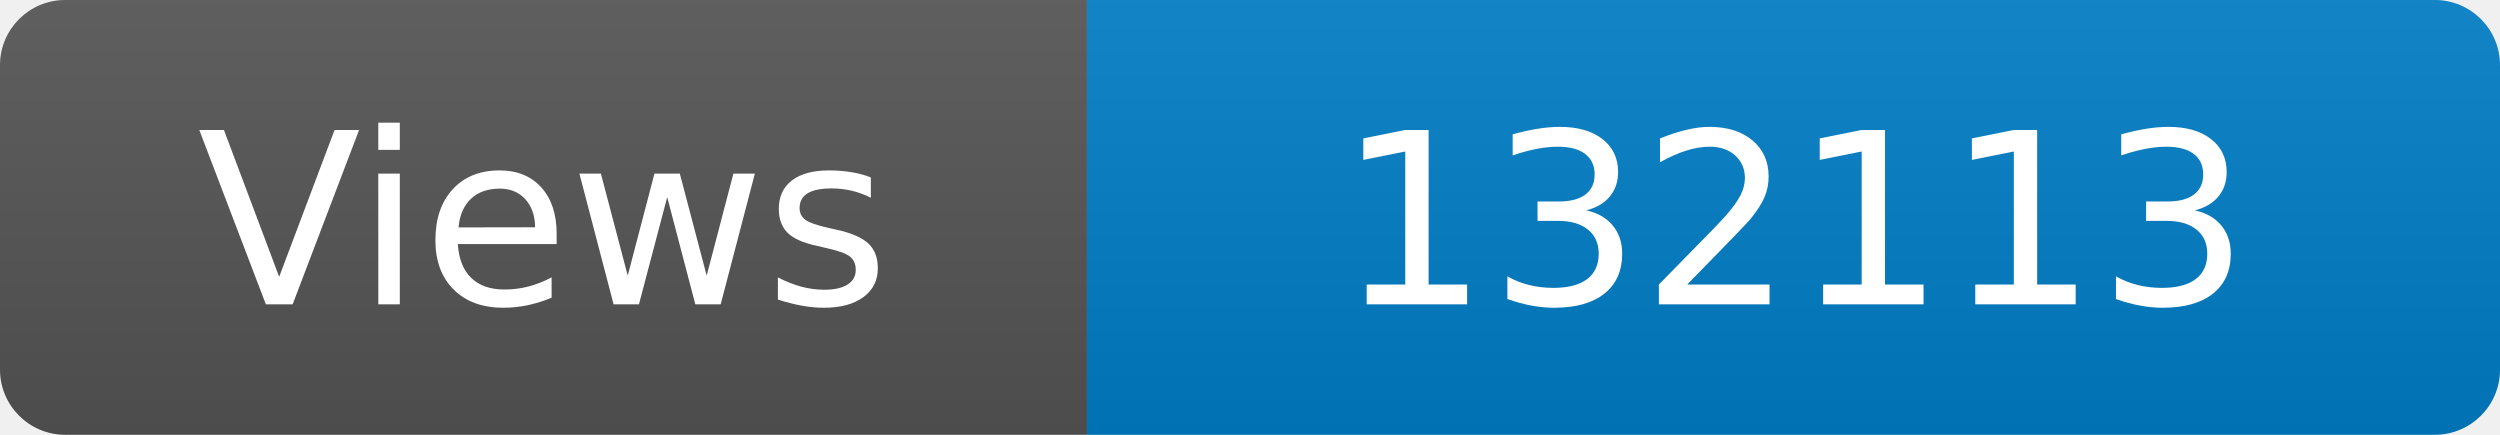
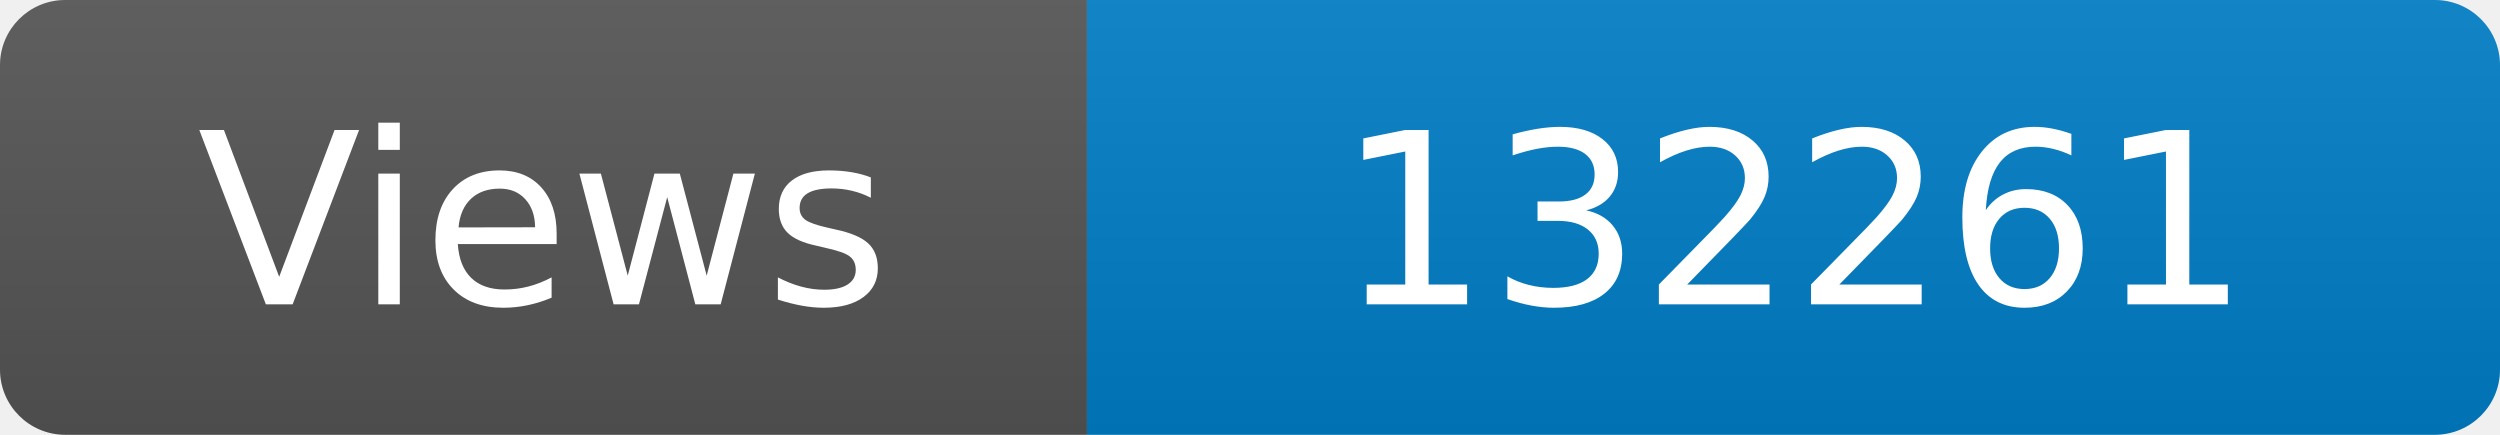
<svg xmlns="http://www.w3.org/2000/svg" width="115" height="20" role="img" aria-label="Maintained?: yes">
  <linearGradient id="s" x2="0" y2="100%">
    <stop offset="0" stop-color="#bbb" stop-opacity=".1" />
    <stop offset="1" stop-opacity=".1" />
  </linearGradient>
  <clipPath id="r">
    <rect width="115" height="20" rx="3" fill="#fff" />
  </clipPath>
  <g clip-path="url(#r)">
    <rect width="50" height="20" fill="#555" />
    <rect x="50" width="160" height="20" fill="#007ec6" />
    <rect width="115" height="20" fill="url(#s)" />
  </g>
  <g fill="#fff" text-anchor="middle" font-family="Verdana,Geneva,DejaVu Sans,sans-serif" font-size="110">
    <text x="250" y="140" transform="scale(.1)" fill="#fff">Views</text>
-     <text x="825" y="140" transform="scale(.1)" fill="#fff">132113</text>
+     <text x="825" y="140" transform="scale(.1)" fill="#fff">132261</text>
  </g>
</svg>
